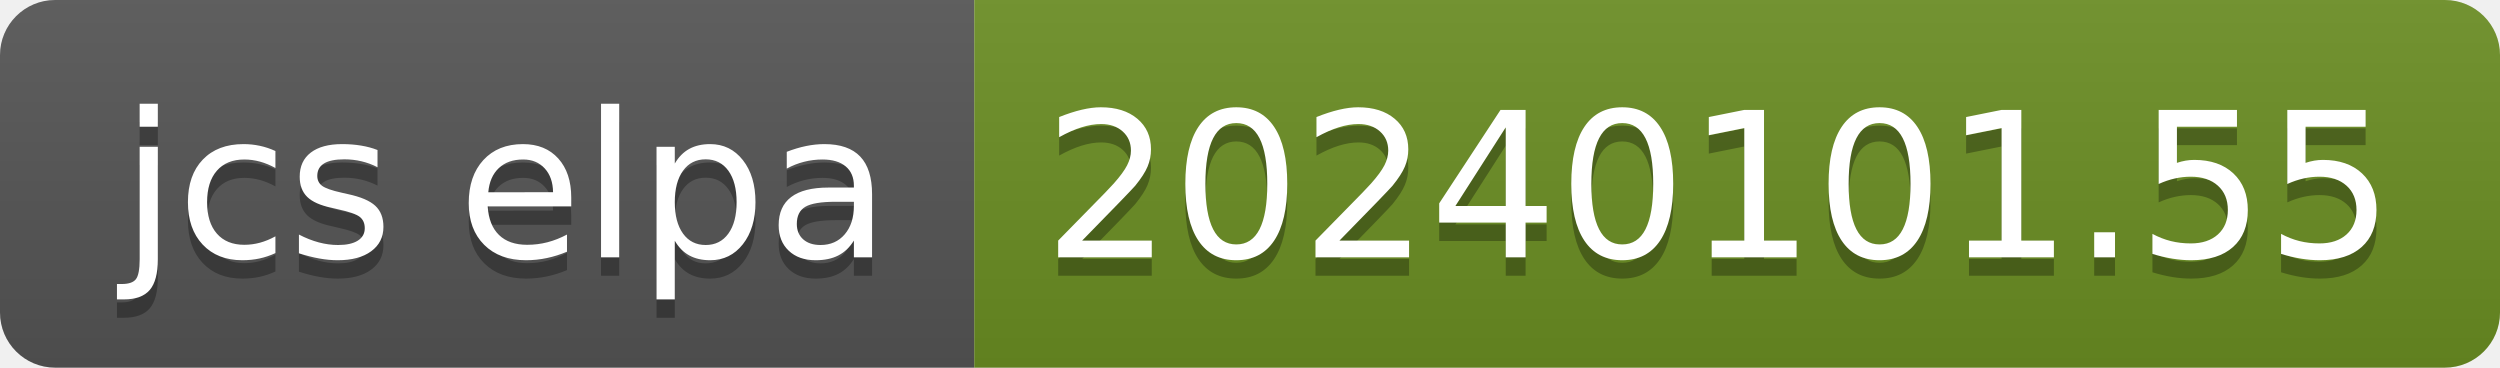
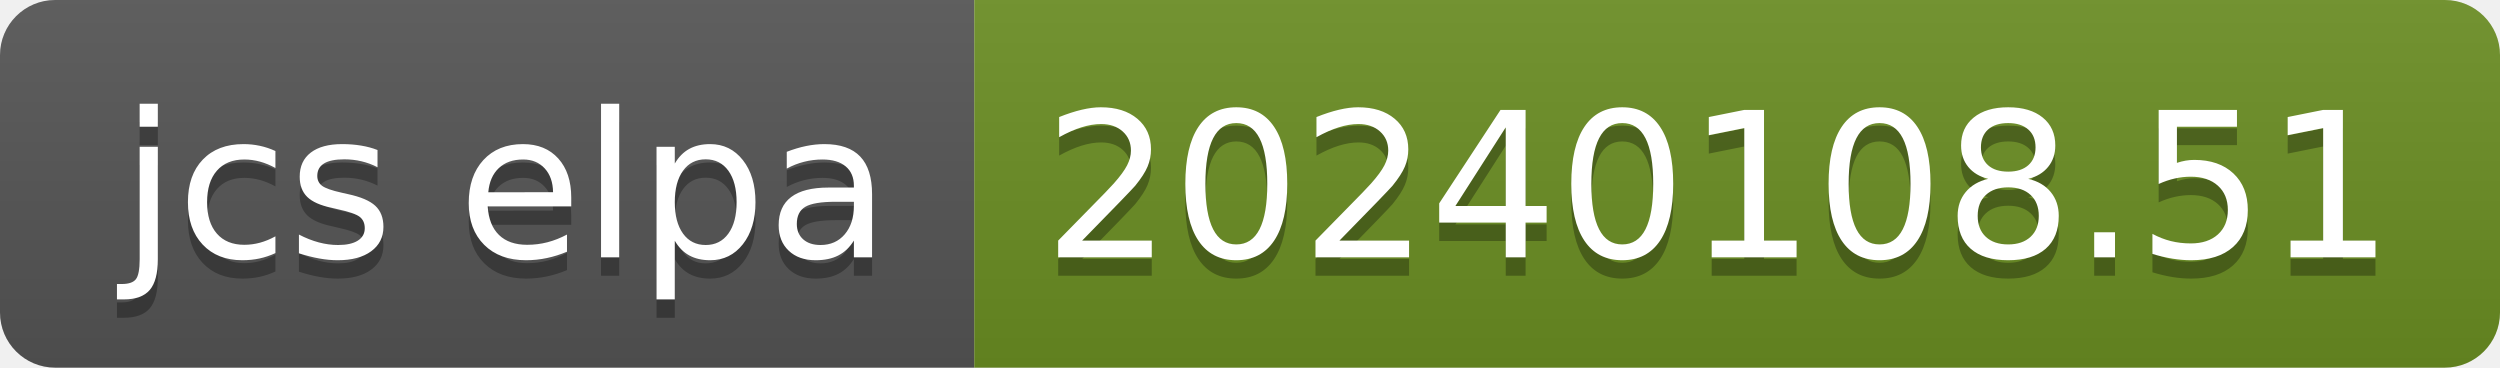
- <svg xmlns="http://www.w3.org/2000/svg" width="136" height="20" role="img" aria-label="jcs elpa: 20240101.55">
+ <svg xmlns="http://www.w3.org/2000/svg" width="136" height="20" role="img" aria-label="jcs elpa: 20240108.51">
  <linearGradient id="s" x2="0" y2="100%">
    <stop offset="0" stop-color="#bbb" stop-opacity=".1" />
    <stop offset="1" stop-opacity=".1" />
  </linearGradient>
  <clipPath id="r">
    <rect width="136" height="20" rx="3" fill="#fff" />
  </clipPath>
  <g clip-path="url(#r)">
    <rect width="53" height="20" fill="#555" />
    <rect x="53" width="83" height="20" fill="#6b8e23" />
    <rect width="136" height="20" fill="url(#s)" />
  </g>
  <g fill="#fff" text-anchor="middle" font-family="Verdana,Geneva,DejaVu Sans,sans-serif" text-rendering="geometricPrecision" font-size="110">
    <text aria-hidden="true" x="275" y="150" fill="#010101" fill-opacity=".3" transform="scale(.1)" textLength="430">jcs elpa</text>
    <text x="275" y="140" transform="scale(.1)" fill="#fff" textLength="430">jcs elpa</text>
-     <text aria-hidden="true" x="935" y="150" fill="#010101" fill-opacity=".3" transform="scale(.1)" textLength="730">20240101.55</text>
-     <text x="935" y="140" transform="scale(.1)" fill="#fff" textLength="730">20240101.55</text>
+     <text aria-hidden="true" x="935" y="150" fill="#010101" fill-opacity=".3" transform="scale(.1)" textLength="730">20240108.51</text>
+     <text x="935" y="140" transform="scale(.1)" fill="#fff" textLength="730">20240108.51</text>
  </g>
</svg>
